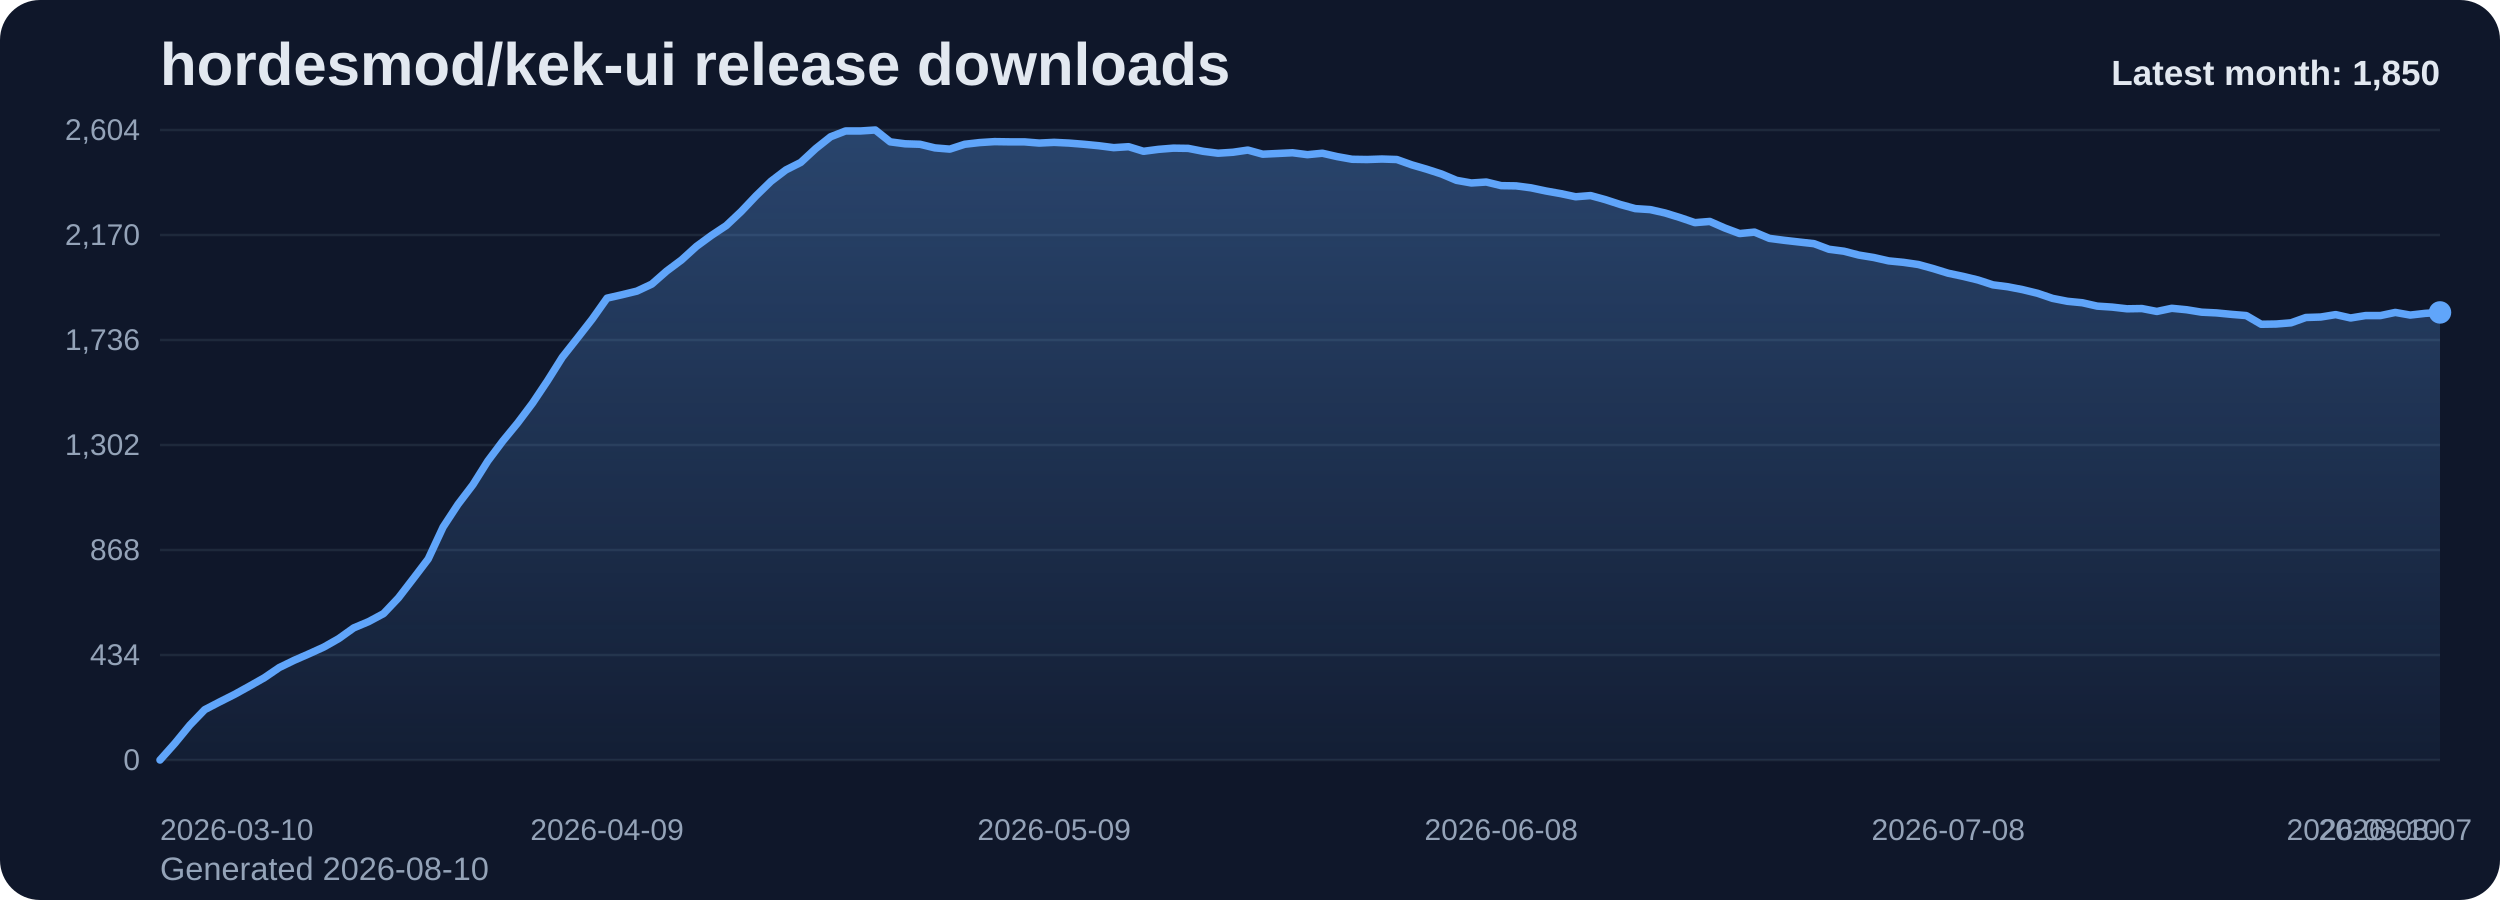
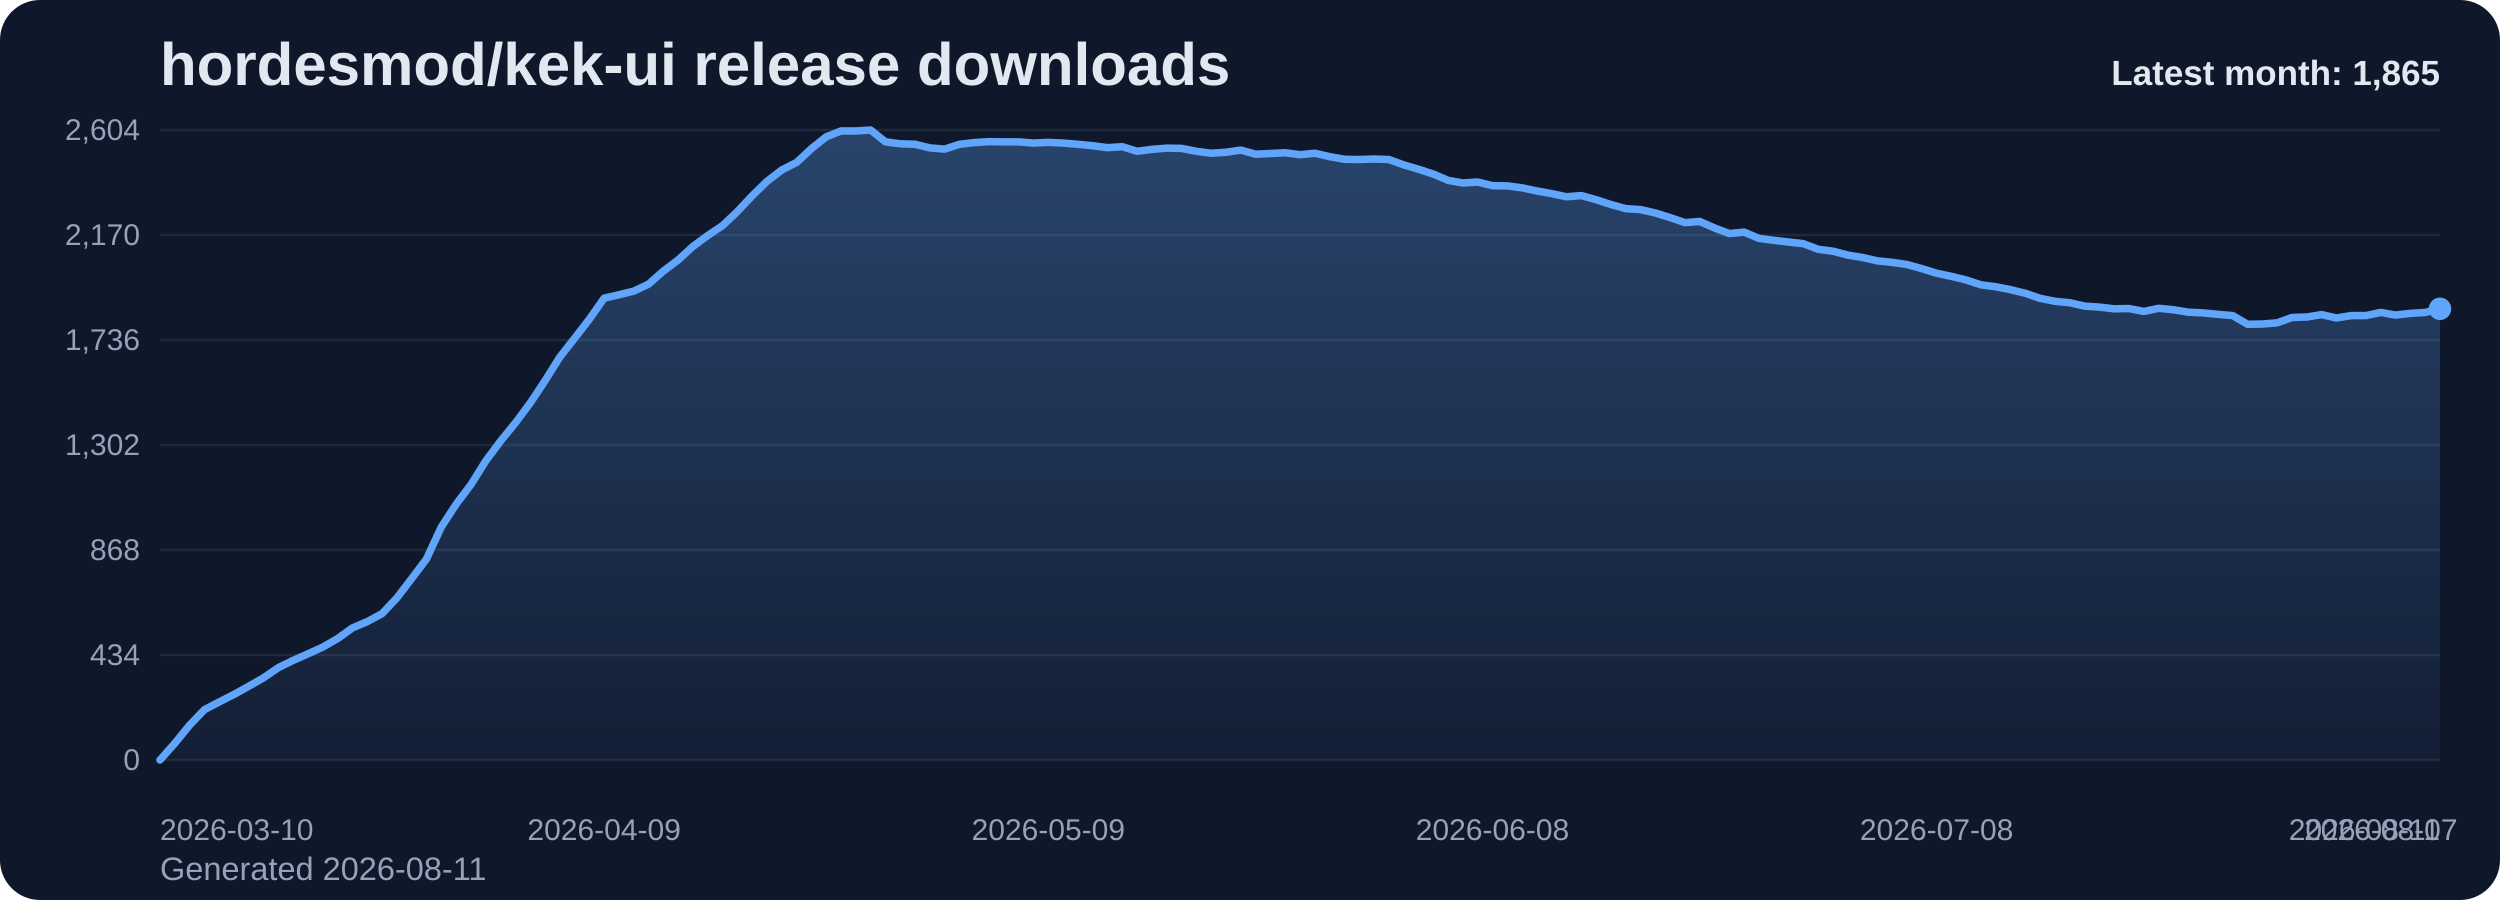
<svg xmlns="http://www.w3.org/2000/svg" viewBox="0 0 1000 360" role="img" aria-label="hordesmod/kek-ui release downloads chart">
  <defs>
    <linearGradient id="fill-monthly-slate" x1="0" y1="0" x2="0" y2="1">
      <stop offset="0%" stop-color="#60a5fa" stop-opacity="0.32" />
      <stop offset="100%" stop-color="#60a5fa" stop-opacity="0.05" />
    </linearGradient>
    <style>
      .bg { fill: #0f172a; }
      .title { font: 700 24px Arial, sans-serif; fill: #e2e8f0; }
      .sub { font: 400 13px Arial, sans-serif; fill: #94a3b8; }
      .grid { stroke: #1e293b; stroke-width: 1; }
      .axis { font: 400 12px Arial, sans-serif; fill: #94a3b8; }
      .line { fill: none; stroke: #60a5fa; stroke-width: 3; stroke-linecap: round; stroke-linejoin: round; }
      .dot { fill: #60a5fa; }
      .value { font: 600 11px Arial, sans-serif; fill: #cbd5e1; }
      .latest { font: 700 14px Arial, sans-serif; fill: #e2e8f0; }
    </style>
  </defs>
  <rect class="bg" x="0" y="0" width="1000" height="360" rx="16" />
  <text class="title" x="64" y="34">hordesmod/kek-ui release downloads</text>
-   <text class="sub" x="64" y="352">Generated 2026-08-10</text>
+   <text class="sub" x="64" y="352">Generated 2026-08-11</text>
  <line x1="64" y1="52.00" x2="976" y2="52.00" class="grid" />
  <text x="56" y="56.00" text-anchor="end" class="axis">2,604</text>
  <line x1="64" y1="94.00" x2="976" y2="94.00" class="grid" />
  <text x="56" y="98.00" text-anchor="end" class="axis">2,170</text>
  <line x1="64" y1="136.00" x2="976" y2="136.00" class="grid" />
  <text x="56" y="140.00" text-anchor="end" class="axis">1,736</text>
  <line x1="64" y1="178.00" x2="976" y2="178.00" class="grid" />
  <text x="56" y="182.00" text-anchor="end" class="axis">1,302</text>
  <line x1="64" y1="220.00" x2="976" y2="220.00" class="grid" />
  <text x="56" y="224.00" text-anchor="end" class="axis">868</text>
  <line x1="64" y1="262.00" x2="976" y2="262.00" class="grid" />
  <text x="56" y="266.00" text-anchor="end" class="axis">434</text>
  <line x1="64" y1="304.00" x2="976" y2="304.00" class="grid" />
  <text x="56" y="308.00" text-anchor="end" class="axis">0</text>
-   <path d="M 64.00 304 L 64.00 304.00 L 69.96 297.32 L 75.92 290.06 L 81.88 283.87 L 87.84 280.77 L 93.80 277.77 L 99.76 274.48 L 105.73 271.10 L 111.69 267.03 L 117.65 264.13 L 123.61 261.52 L 129.57 258.81 L 135.53 255.42 L 141.49 251.16 L 147.45 248.65 L 153.41 245.45 L 159.37 239.16 L 165.33 231.42 L 171.29 223.58 L 177.25 210.81 L 183.22 201.71 L 189.18 193.87 L 195.14 184.39 L 201.10 176.45 L 207.06 169.19 L 213.02 161.26 L 218.98 152.35 L 224.94 142.87 L 230.90 135.32 L 236.86 127.68 L 242.82 119.26 L 248.78 117.90 L 254.75 116.45 L 260.71 113.65 L 266.67 108.42 L 272.63 103.97 L 278.59 98.55 L 284.55 94.19 L 290.51 90.23 L 296.47 84.61 L 302.43 78.32 L 308.39 72.52 L 314.35 67.97 L 320.31 64.97 L 326.27 59.45 L 332.24 54.71 L 338.20 52.39 L 344.16 52.39 L 350.12 52.00 L 356.08 56.74 L 362.04 57.52 L 368.00 57.71 L 373.96 59.16 L 379.92 59.65 L 385.88 57.71 L 391.84 57.03 L 397.80 56.65 L 403.76 56.74 L 409.73 56.74 L 415.69 57.23 L 421.65 56.94 L 427.61 57.23 L 433.57 57.71 L 439.53 58.29 L 445.49 59.06 L 451.45 58.68 L 457.41 60.52 L 463.37 59.74 L 469.33 59.26 L 475.29 59.35 L 481.25 60.52 L 487.22 61.29 L 493.18 60.90 L 499.14 60.03 L 505.10 61.68 L 511.06 61.39 L 517.02 61.10 L 522.98 61.87 L 528.94 61.29 L 534.90 62.65 L 540.86 63.71 L 546.82 63.81 L 552.78 63.61 L 558.75 63.81 L 564.71 65.94 L 570.67 67.68 L 576.63 69.61 L 582.59 72.13 L 588.55 73.19 L 594.51 72.81 L 600.47 74.26 L 606.43 74.35 L 612.39 75.13 L 618.35 76.39 L 624.31 77.45 L 630.27 78.71 L 636.24 78.23 L 642.20 79.87 L 648.16 81.81 L 654.12 83.45 L 660.08 83.84 L 666.04 85.19 L 672.00 87.03 L 677.96 89.06 L 683.92 88.58 L 689.88 91.19 L 695.84 93.42 L 701.80 92.84 L 707.76 95.35 L 713.73 96.13 L 719.69 96.81 L 725.65 97.48 L 731.61 99.71 L 737.57 100.48 L 743.53 102.03 L 749.49 103.00 L 755.45 104.35 L 761.41 104.94 L 767.37 105.81 L 773.33 107.45 L 779.29 109.29 L 785.25 110.55 L 791.22 112.00 L 797.18 113.94 L 803.14 114.71 L 809.10 115.87 L 815.06 117.32 L 821.02 119.35 L 826.98 120.52 L 832.94 121.10 L 838.90 122.45 L 844.86 122.84 L 850.82 123.52 L 856.78 123.42 L 862.75 124.58 L 868.71 123.32 L 874.67 123.90 L 880.63 124.87 L 886.59 125.16 L 892.55 125.74 L 898.51 126.23 L 904.47 129.71 L 910.43 129.61 L 916.39 129.13 L 922.35 127.00 L 928.31 126.81 L 934.27 125.84 L 940.24 127.19 L 946.20 126.23 L 952.16 126.23 L 958.12 124.97 L 964.08 126.03 L 970.04 125.35 L 976.00 124.97 L 976.00 304 Z" fill="url(#fill-monthly-slate)" />
-   <polyline class="line" points="64.00,304.00 69.96,297.32 75.92,290.06 81.88,283.87 87.84,280.77 93.80,277.77 99.76,274.48 105.73,271.10 111.69,267.03 117.65,264.13 123.61,261.52 129.57,258.81 135.53,255.42 141.49,251.16 147.45,248.65 153.41,245.45 159.37,239.16 165.33,231.42 171.29,223.58 177.25,210.81 183.22,201.71 189.18,193.87 195.14,184.39 201.10,176.45 207.06,169.19 213.02,161.26 218.98,152.35 224.94,142.87 230.90,135.32 236.86,127.68 242.82,119.26 248.78,117.90 254.75,116.45 260.71,113.65 266.67,108.42 272.63,103.97 278.59,98.55 284.55,94.19 290.51,90.23 296.47,84.61 302.43,78.32 308.39,72.52 314.35,67.97 320.31,64.97 326.27,59.45 332.24,54.71 338.20,52.39 344.16,52.39 350.12,52.00 356.08,56.74 362.04,57.52 368.00,57.71 373.96,59.16 379.92,59.65 385.88,57.71 391.84,57.03 397.80,56.65 403.76,56.74 409.73,56.74 415.69,57.23 421.65,56.94 427.61,57.23 433.57,57.71 439.53,58.29 445.49,59.06 451.45,58.68 457.41,60.52 463.37,59.74 469.33,59.26 475.29,59.35 481.25,60.52 487.22,61.29 493.18,60.90 499.14,60.03 505.10,61.68 511.06,61.39 517.02,61.10 522.98,61.87 528.94,61.29 534.90,62.65 540.86,63.71 546.82,63.81 552.78,63.61 558.75,63.81 564.71,65.94 570.67,67.68 576.63,69.61 582.59,72.13 588.55,73.19 594.51,72.81 600.47,74.26 606.43,74.35 612.39,75.13 618.35,76.39 624.31,77.45 630.27,78.71 636.24,78.23 642.20,79.87 648.16,81.81 654.12,83.45 660.08,83.84 666.04,85.19 672.00,87.03 677.96,89.06 683.92,88.58 689.88,91.19 695.84,93.42 701.80,92.84 707.76,95.35 713.73,96.13 719.69,96.81 725.65,97.48 731.61,99.71 737.57,100.48 743.53,102.03 749.49,103.00 755.45,104.35 761.41,104.94 767.37,105.81 773.33,107.45 779.29,109.29 785.25,110.55 791.22,112.00 797.18,113.94 803.14,114.71 809.10,115.87 815.06,117.32 821.02,119.35 826.98,120.52 832.94,121.10 838.90,122.45 844.86,122.84 850.82,123.52 856.78,123.42 862.75,124.58 868.71,123.32 874.67,123.90 880.63,124.87 886.59,125.16 892.55,125.74 898.51,126.23 904.47,129.71 910.43,129.61 916.39,129.13 922.35,127.00 928.31,126.81 934.27,125.84 940.24,127.19 946.20,126.23 952.16,126.23 958.12,124.97 964.08,126.03 970.04,125.35 976.00,124.97" />
-   <circle class="dot" cx="976.00" cy="124.97" r="4.5" />
+   <path d="M 64.00 304 L 64.00 304.00 L 69.92 297.32 L 75.84 290.06 L 81.77 283.87 L 87.69 280.77 L 93.61 277.77 L 99.53 274.48 L 105.45 271.10 L 111.38 267.03 L 117.30 264.13 L 123.22 261.52 L 129.14 258.81 L 135.06 255.42 L 140.99 251.16 L 146.91 248.65 L 152.83 245.45 L 158.75 239.16 L 164.68 231.42 L 170.60 223.58 L 176.52 210.81 L 182.44 201.71 L 188.36 193.87 L 194.29 184.39 L 200.21 176.45 L 206.13 169.19 L 212.05 161.26 L 217.97 152.35 L 223.90 142.87 L 229.82 135.32 L 235.74 127.68 L 241.66 119.26 L 247.58 117.90 L 253.51 116.45 L 259.43 113.65 L 265.35 108.42 L 271.27 103.97 L 277.19 98.55 L 283.12 94.19 L 289.04 90.23 L 294.96 84.61 L 300.88 78.32 L 306.81 72.52 L 312.73 67.97 L 318.65 64.97 L 324.57 59.45 L 330.49 54.71 L 336.42 52.39 L 342.34 52.39 L 348.26 52.00 L 354.18 56.74 L 360.10 57.52 L 366.03 57.71 L 371.95 59.16 L 377.87 59.65 L 383.79 57.71 L 389.71 57.03 L 395.64 56.65 L 401.56 56.74 L 407.48 56.74 L 413.40 57.23 L 419.32 56.94 L 425.25 57.23 L 431.17 57.71 L 437.09 58.29 L 443.01 59.06 L 448.94 58.68 L 454.86 60.52 L 460.78 59.74 L 466.70 59.26 L 472.62 59.35 L 478.55 60.52 L 484.47 61.29 L 490.39 60.90 L 496.31 60.03 L 502.23 61.68 L 508.16 61.39 L 514.08 61.10 L 520.00 61.87 L 525.92 61.29 L 531.84 62.65 L 537.77 63.71 L 543.69 63.81 L 549.61 63.61 L 555.53 63.81 L 561.45 65.94 L 567.38 67.68 L 573.30 69.61 L 579.22 72.13 L 585.14 73.19 L 591.06 72.81 L 596.99 74.26 L 602.91 74.35 L 608.83 75.13 L 614.75 76.39 L 620.68 77.45 L 626.60 78.71 L 632.52 78.23 L 638.44 79.87 L 644.36 81.81 L 650.29 83.45 L 656.21 83.84 L 662.13 85.19 L 668.05 87.03 L 673.97 89.06 L 679.90 88.58 L 685.82 91.19 L 691.74 93.42 L 697.66 92.84 L 703.58 95.35 L 709.51 96.13 L 715.43 96.81 L 721.35 97.48 L 727.27 99.71 L 733.19 100.48 L 739.12 102.03 L 745.04 103.00 L 750.96 104.35 L 756.88 104.94 L 762.81 105.81 L 768.73 107.45 L 774.65 109.29 L 780.57 110.55 L 786.49 112.00 L 792.42 113.94 L 798.34 114.71 L 804.26 115.87 L 810.18 117.32 L 816.10 119.35 L 822.03 120.52 L 827.95 121.10 L 833.87 122.45 L 839.79 122.84 L 845.71 123.52 L 851.64 123.42 L 857.56 124.58 L 863.48 123.32 L 869.40 123.90 L 875.32 124.87 L 881.25 125.16 L 887.17 125.74 L 893.09 126.23 L 899.01 129.71 L 904.94 129.61 L 910.86 129.13 L 916.78 127.00 L 922.70 126.81 L 928.62 125.84 L 934.55 127.19 L 940.47 126.23 L 946.39 126.23 L 952.31 124.97 L 958.23 126.03 L 964.16 125.35 L 970.08 124.97 L 976.00 123.52 L 976.00 304 Z" fill="url(#fill-monthly-slate)" />
+   <polyline class="line" points="64.00,304.00 69.92,297.32 75.84,290.06 81.77,283.87 87.69,280.77 93.61,277.77 99.53,274.48 105.45,271.10 111.38,267.03 117.30,264.13 123.22,261.52 129.14,258.81 135.06,255.42 140.99,251.16 146.91,248.65 152.83,245.45 158.75,239.16 164.68,231.42 170.60,223.58 176.52,210.81 182.44,201.71 188.36,193.87 194.29,184.39 200.21,176.45 206.13,169.19 212.05,161.26 217.97,152.35 223.90,142.87 229.82,135.32 235.74,127.68 241.66,119.26 247.58,117.90 253.51,116.45 259.43,113.65 265.35,108.42 271.27,103.97 277.19,98.55 283.12,94.19 289.04,90.23 294.96,84.61 300.88,78.32 306.81,72.52 312.73,67.97 318.65,64.97 324.57,59.45 330.49,54.71 336.42,52.39 342.34,52.39 348.26,52.00 354.18,56.74 360.10,57.52 366.03,57.71 371.95,59.16 377.87,59.65 383.79,57.71 389.71,57.03 395.64,56.65 401.56,56.74 407.48,56.74 413.40,57.23 419.32,56.94 425.25,57.23 431.17,57.71 437.09,58.29 443.01,59.06 448.94,58.68 454.86,60.52 460.78,59.74 466.70,59.26 472.62,59.35 478.55,60.52 484.47,61.29 490.39,60.90 496.31,60.03 502.23,61.68 508.16,61.39 514.08,61.10 520.00,61.87 525.92,61.29 531.84,62.65 537.77,63.71 543.69,63.81 549.61,63.61 555.53,63.81 561.45,65.94 567.38,67.68 573.30,69.61 579.22,72.13 585.14,73.19 591.06,72.81 596.99,74.26 602.91,74.35 608.83,75.13 614.75,76.39 620.68,77.45 626.60,78.71 632.52,78.23 638.44,79.87 644.36,81.81 650.29,83.45 656.21,83.84 662.13,85.19 668.05,87.03 673.97,89.06 679.90,88.58 685.82,91.19 691.74,93.42 697.66,92.84 703.58,95.35 709.51,96.13 715.43,96.81 721.35,97.48 727.27,99.71 733.19,100.48 739.12,102.03 745.04,103.00 750.96,104.35 756.88,104.94 762.81,105.81 768.73,107.45 774.65,109.29 780.57,110.55 786.49,112.00 792.42,113.94 798.34,114.71 804.26,115.87 810.18,117.32 816.10,119.35 822.03,120.52 827.95,121.10 833.87,122.45 839.79,122.84 845.71,123.52 851.64,123.42 857.56,124.58 863.48,123.32 869.40,123.90 875.32,124.87 881.25,125.16 887.17,125.74 893.09,126.23 899.01,129.71 904.94,129.61 910.86,129.13 916.78,127.00 922.70,126.81 928.62,125.84 934.55,127.19 940.47,126.23 946.39,126.23 952.31,124.97 958.23,126.03 964.16,125.35 970.08,124.97 976.00,123.52" />
+   <circle class="dot" cx="976.00" cy="123.52" r="4.5" />
  <text class="axis" x="64.00" y="336" text-anchor="start">2026-03-10</text>
-   <text class="axis" x="242.82" y="336" text-anchor="middle">2026-04-09</text>
-   <text class="axis" x="421.65" y="336" text-anchor="middle">2026-05-09</text>
-   <text class="axis" x="600.47" y="336" text-anchor="middle">2026-06-08</text>
-   <text class="axis" x="779.29" y="336" text-anchor="middle">2026-07-08</text>
-   <text class="axis" x="958.12" y="336" text-anchor="middle">2026-08-07</text>
-   <text class="axis" x="976.00" y="336" text-anchor="end">2026-08-10</text>
-   <text class="latest" x="976" y="34" text-anchor="end">Latest month: 1,850</text>
+   <text class="axis" x="241.66" y="336" text-anchor="middle">2026-04-09</text>
+   <text class="axis" x="419.32" y="336" text-anchor="middle">2026-05-09</text>
+   <text class="axis" x="596.99" y="336" text-anchor="middle">2026-06-08</text>
+   <text class="axis" x="774.65" y="336" text-anchor="middle">2026-07-08</text>
+   <text class="axis" x="952.31" y="336" text-anchor="middle">2026-08-07</text>
+   <text class="axis" x="976.00" y="336" text-anchor="end">2026-08-11</text>
+   <text class="latest" x="976" y="34" text-anchor="end">Latest month: 1,865</text>
</svg>
